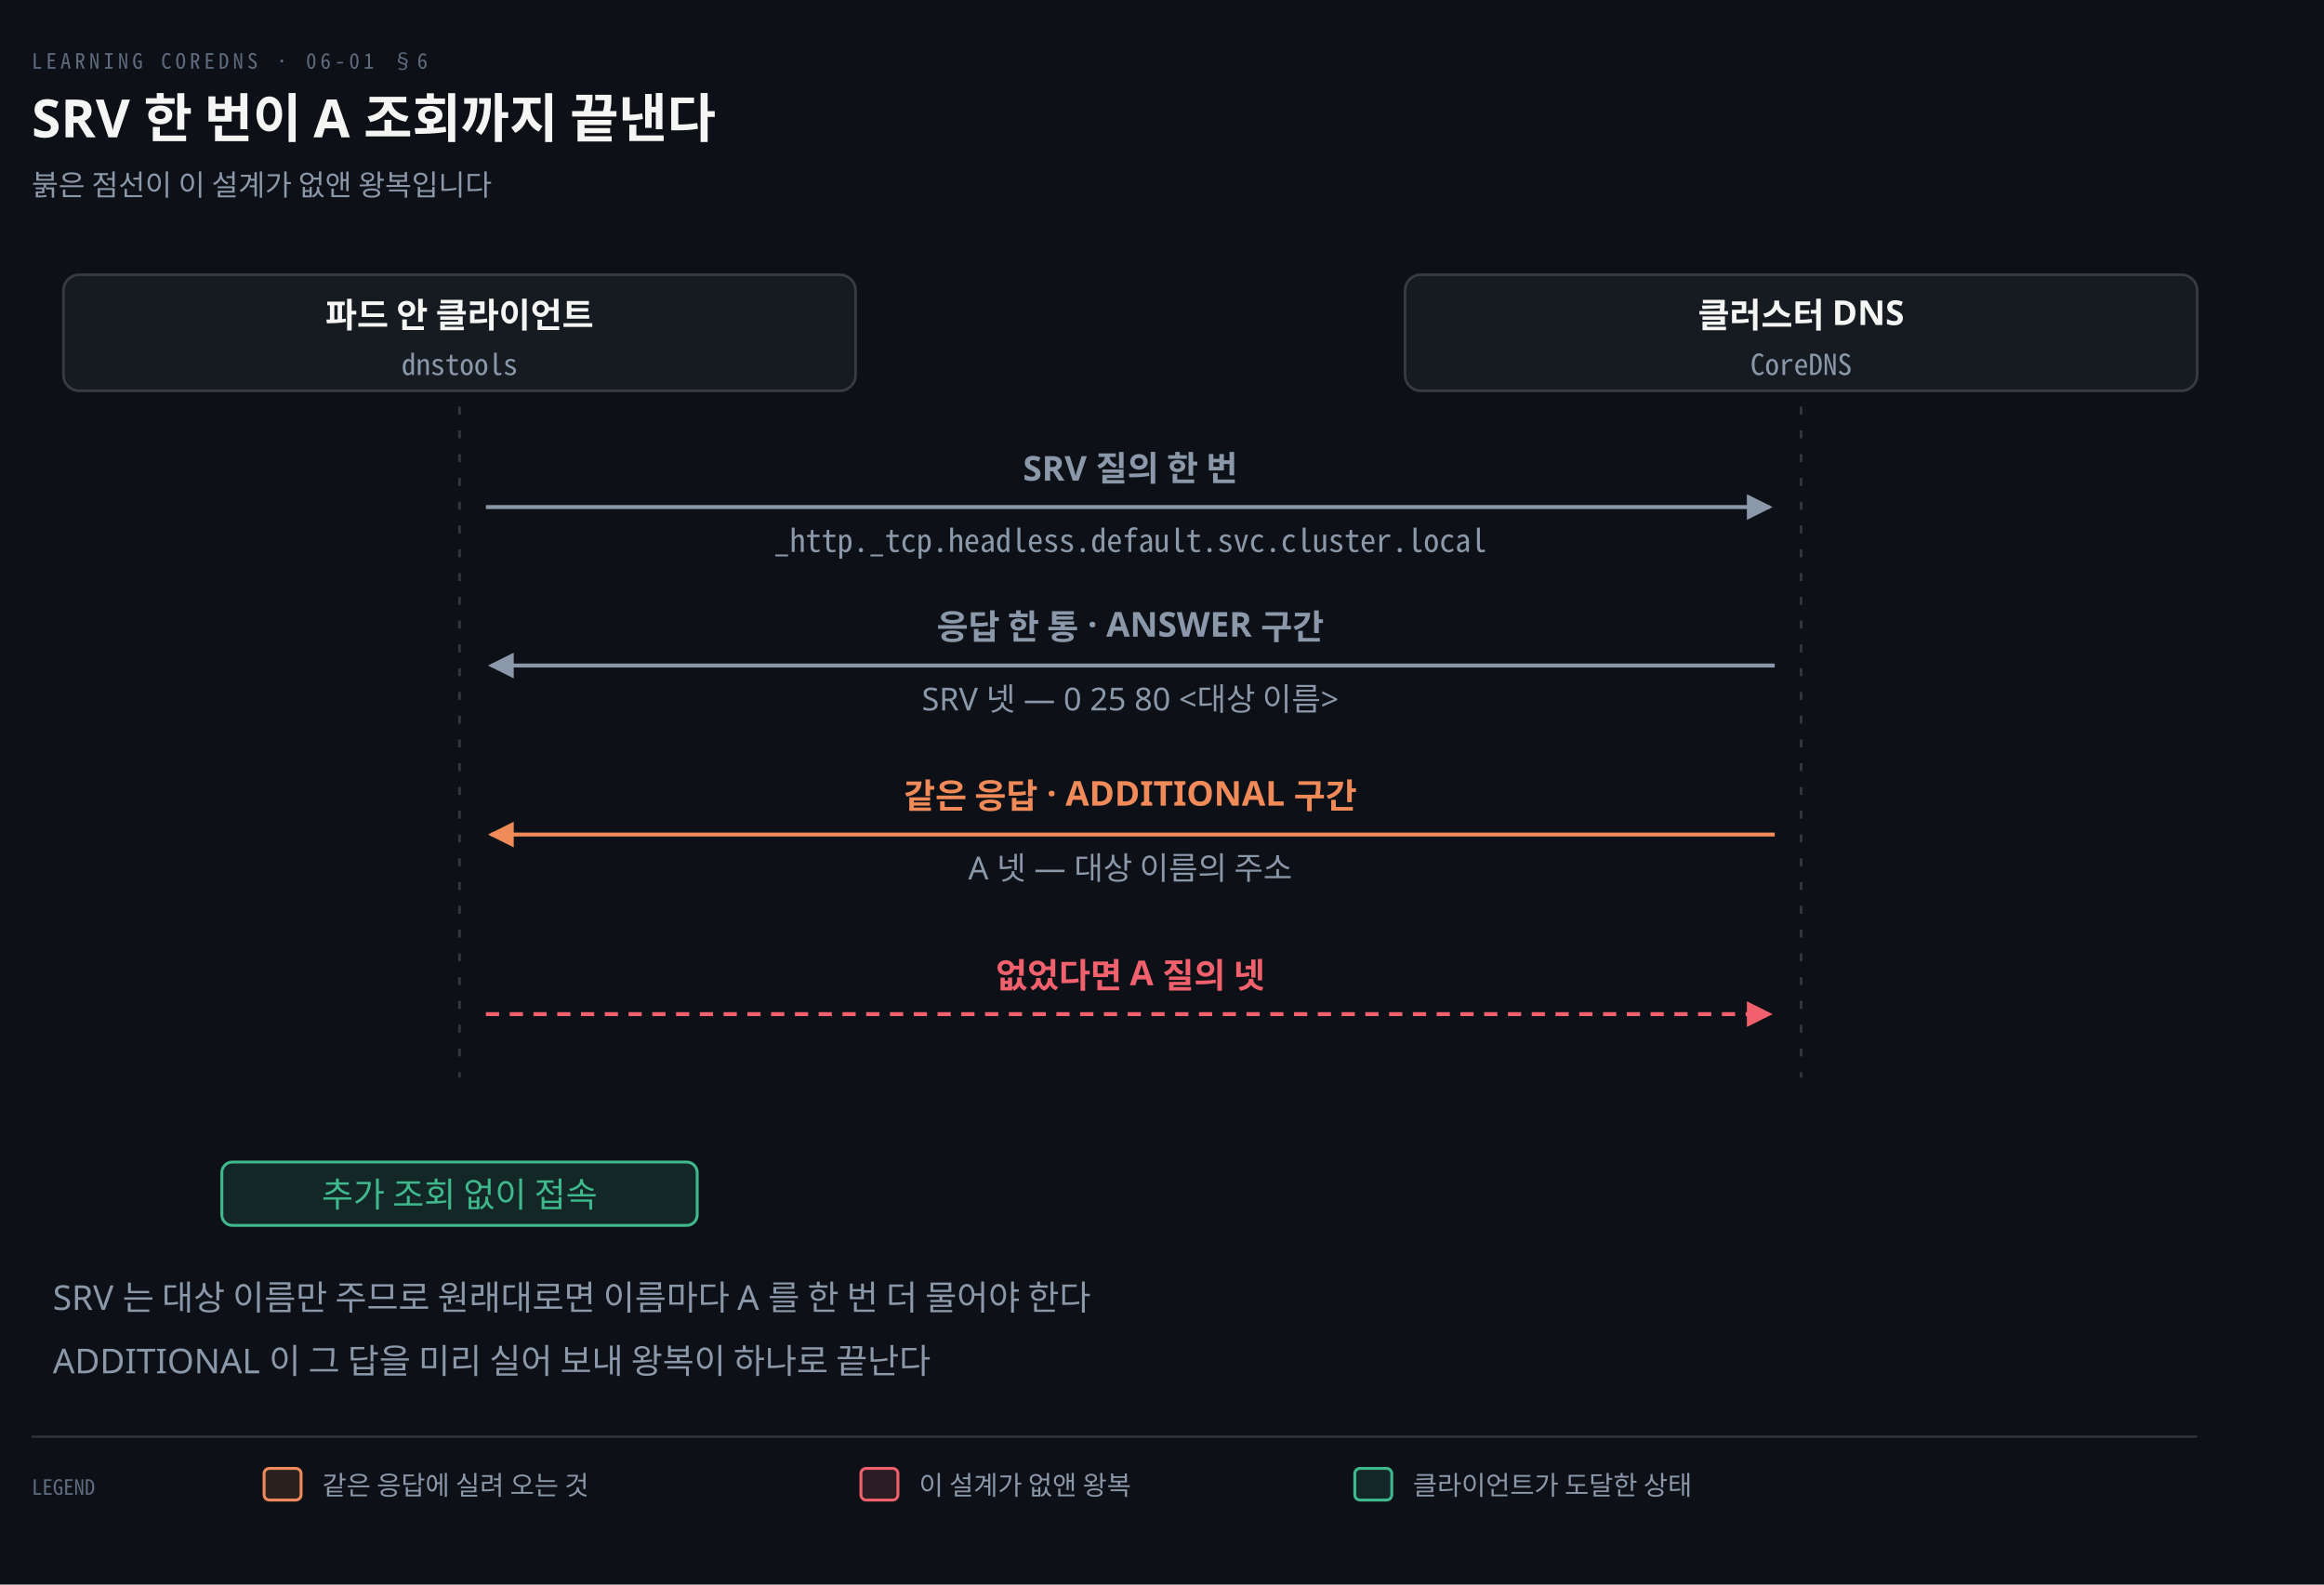
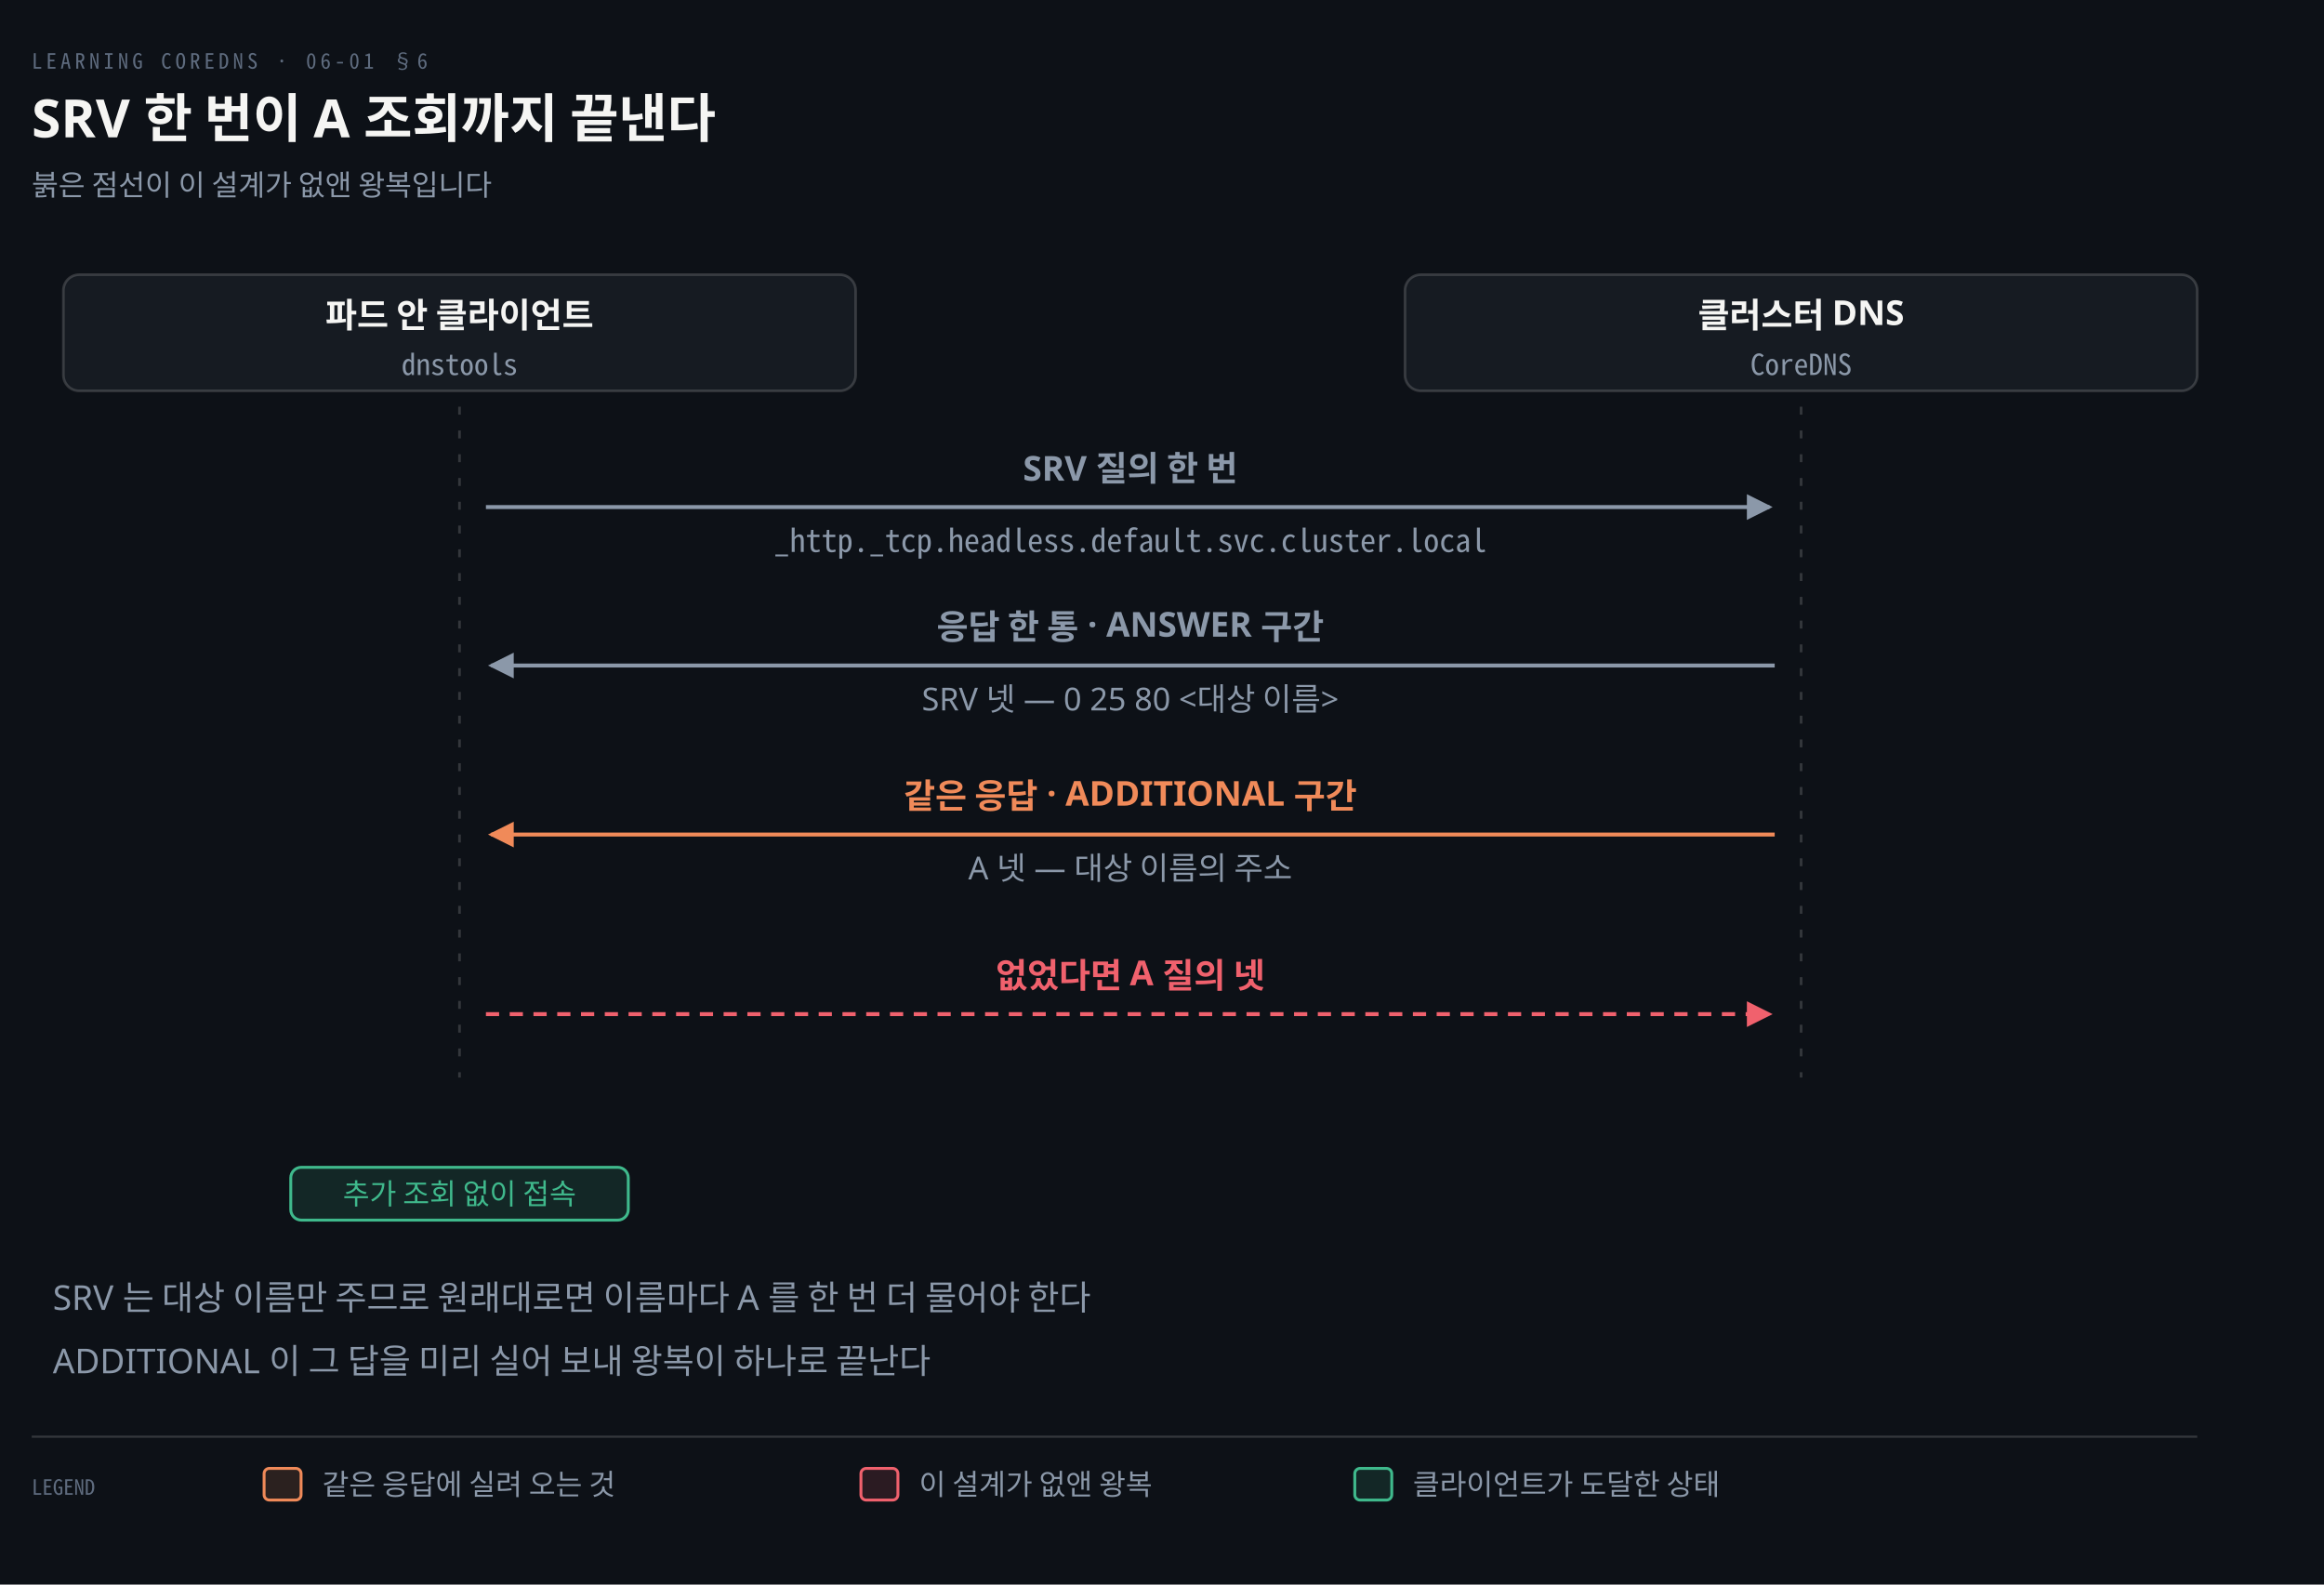
<svg xmlns="http://www.w3.org/2000/svg" viewBox="0 0 880 600" width="100%" role="img" aria-labelledby="dt dd">
  <defs>
    <marker id="ar" viewBox="0 0 8 8" refX="7" refY="4" markerWidth="6.5" markerHeight="6.5" orient="auto">
      <path d="M0 0 L8 4 L0 8 z" fill="#8B98A9" />
    </marker>
    <marker id="ok" viewBox="0 0 8 8" refX="7" refY="4" markerWidth="6.5" markerHeight="6.5" orient="auto">
      <path d="M0 0 L8 4 L0 8 z" fill="#3FB98C" />
    </marker>
    <marker id="warn" viewBox="0 0 8 8" refX="7" refY="4" markerWidth="6.5" markerHeight="6.5" orient="auto">
      <path d="M0 0 L8 4 L0 8 z" fill="#E3B341" />
    </marker>
    <marker id="bad" viewBox="0 0 8 8" refX="7" refY="4" markerWidth="6.5" markerHeight="6.5" orient="auto">
      <path d="M0 0 L8 4 L0 8 z" fill="#F0616D" />
    </marker>
    <marker id="info" viewBox="0 0 8 8" refX="7" refY="4" markerWidth="6.5" markerHeight="6.5" orient="auto">
      <path d="M0 0 L8 4 L0 8 z" fill="#6A95D8" />
    </marker>
    <marker id="acc" viewBox="0 0 8 8" refX="7" refY="4" markerWidth="6.5" markerHeight="6.5" orient="auto">
      <path d="M0 0 L8 4 L0 8 z" fill="#F08A59" />
    </marker>
    <marker id="soft" viewBox="0 0 8 8" refX="7" refY="4" markerWidth="6.5" markerHeight="6.5" orient="auto">
      <path d="M0 0 L8 4 L0 8 z" fill="#5E6B7E" />
    </marker>
  </defs>
  <rect width="880" height="600" fill="#0D1117" />
  <text x="12" y="26" font-family="'Geist Mono','Noto Sans Mono CJK KR',monospace" font-size="8" letter-spacing="0.18em" fill="#5E6B7E">LEARNING COREDNS · 06-01 §6</text>
  <text x="12" y="52" font-family="'Geist','Apple SD Gothic Neo','Noto Sans KR','Malgun Gothic',sans-serif" font-size="20" font-weight="600" fill="#F5F5F3">SRV 한 번이 A 조회까지 끝낸다</text>
  <text x="12" y="74" font-family="'Geist','Apple SD Gothic Neo','Noto Sans KR','Malgun Gothic',sans-serif" font-size="11" fill="#8B98A9">붉은 점선이 이 설계가 없앤 왕복입니다</text>
  <rect x="24.0" y="104" width="300" height="44" rx="6" fill="#161B22" stroke="rgba(191,192,192,0.22)" stroke-width="1.0" />
  <text x="174.0" y="124" text-anchor="middle" font-family="'Geist','Apple SD Gothic Neo','Noto Sans KR','Malgun Gothic',sans-serif" font-size="13" font-weight="600" fill="#F5F5F3">파드 안 클라이언트</text>
  <text x="174.0" y="142" text-anchor="middle" font-family="'Geist Mono','Noto Sans Mono CJK KR',monospace" font-size="11" font-weight="400" fill="#8B98A9">dnstools</text>
  <rect x="532.0" y="104" width="300" height="44" rx="6" fill="#161B22" stroke="rgba(191,192,192,0.22)" stroke-width="1.0" />
  <text x="682.0" y="124" text-anchor="middle" font-family="'Geist','Apple SD Gothic Neo','Noto Sans KR','Malgun Gothic',sans-serif" font-size="13" font-weight="600" fill="#F5F5F3">클러스터 DNS</text>
  <text x="682.0" y="142" text-anchor="middle" font-family="'Geist Mono','Noto Sans Mono CJK KR',monospace" font-size="11" font-weight="400" fill="#8B98A9">CoreDNS</text>
  <line x1="174.0" y1="154" x2="174.0" y2="408" stroke="rgba(191,192,192,0.22)" stroke-width="1.0" stroke-dasharray="3 6" />
  <line x1="682.0" y1="154" x2="682.0" y2="408" stroke="rgba(191,192,192,0.22)" stroke-width="1.0" stroke-dasharray="3 6" />
  <path d="M 184.0 192 L 670.0 192" fill="none" stroke="#8B98A9" stroke-width="1.5" marker-end="url(#ar)" />
  <text x="428.0" y="182" text-anchor="middle" font-family="'Geist','Apple SD Gothic Neo','Noto Sans KR','Malgun Gothic',sans-serif" font-size="13" font-weight="600" fill="#8B98A9">SRV 질의 한 번</text>
  <text x="428.0" y="209" text-anchor="middle" font-family="'Geist Mono','Noto Sans Mono CJK KR',monospace" font-size="12" font-weight="400" fill="#8B98A9">_http._tcp.headless.default.svc.cluster.local</text>
  <path d="M 672.0 252 L 186.0 252" fill="none" stroke="#8B98A9" stroke-width="1.5" marker-end="url(#ar)" />
  <text x="428.0" y="242" text-anchor="middle" font-family="'Geist','Apple SD Gothic Neo','Noto Sans KR','Malgun Gothic',sans-serif" font-size="13" font-weight="600" fill="#8B98A9">응답 한 통 · ANSWER 구간</text>
  <text x="428.0" y="269" text-anchor="middle" font-family="'Geist','Apple SD Gothic Neo','Noto Sans KR','Malgun Gothic',sans-serif" font-size="12" font-weight="400" fill="#8B98A9">SRV 넷 — 0 25 80 &lt;대상 이름&gt;</text>
  <path d="M 672.0 316 L 186.0 316" fill="none" stroke="#F08A59" stroke-width="1.5" marker-end="url(#acc)" />
  <text x="428.0" y="306" text-anchor="middle" font-family="'Geist','Apple SD Gothic Neo','Noto Sans KR','Malgun Gothic',sans-serif" font-size="13" font-weight="600" fill="#F08A59">같은 응답 · ADDITIONAL 구간</text>
  <text x="428.0" y="333" text-anchor="middle" font-family="'Geist','Apple SD Gothic Neo','Noto Sans KR','Malgun Gothic',sans-serif" font-size="12" font-weight="400" fill="#8B98A9">A 넷 — 대상 이름의 주소</text>
  <path d="M 184.0 384 L 670.0 384" fill="none" stroke="#F0616D" stroke-width="1.5" marker-end="url(#bad)" stroke-dasharray="5 4" />
  <text x="428.0" y="374" text-anchor="middle" font-family="'Geist','Apple SD Gothic Neo','Noto Sans KR','Malgun Gothic',sans-serif" font-size="13" font-weight="600" fill="#F0616D">없었다면 A 질의 넷</text>
-   <rect x="84.0" y="440" width="180.0" height="24" rx="4" fill="#3FB98C22" stroke="#3FB98C" stroke-width="1.1" />
-   <text x="174.0" y="457" text-anchor="middle" font-family="'Geist','Apple SD Gothic Neo','Noto Sans KR','Malgun Gothic',sans-serif" font-size="13" font-weight="400" fill="#3FB98C">추가 조회 없이 접속</text>
+   <rect x="110.1" y="442" width="127.8" height="20" rx="4" fill="#0D1117" stroke="none" stroke-width="0" />
+   <rect x="110.1" y="442" width="127.8" height="20" rx="4" fill="#3FB98C22" stroke="#3FB98C" stroke-width="1.1" />
+   <text x="174.0" y="456" text-anchor="middle" font-family="'Geist','Apple SD Gothic Neo','Noto Sans KR','Malgun Gothic',sans-serif" font-size="11" font-weight="400" fill="#3FB98C">추가 조회 없이 접속</text>
  <text x="20" y="496" text-anchor="start" font-family="'Geist','Apple SD Gothic Neo','Noto Sans KR','Malgun Gothic',sans-serif" font-size="13" font-weight="400" fill="#8B98A9">SRV 는 대상 이름만 주므로 원래대로면 이름마다 A 를 한 번 더 물어야 한다</text>
  <text x="20" y="520" text-anchor="start" font-family="'Geist','Apple SD Gothic Neo','Noto Sans KR','Malgun Gothic',sans-serif" font-size="13" font-weight="400" fill="#8B98A9">ADDITIONAL 이 그 답을 미리 실어 보내 왕복이 하나로 끝난다</text>
  <line x1="12" y1="544" x2="832" y2="544" stroke="rgba(191,192,192,0.22)" stroke-width="0.8" />
  <text x="12" y="566" text-anchor="start" font-family="'Geist Mono','Noto Sans Mono CJK KR',monospace" font-size="8" font-weight="400" fill="#5E6B7E">LEGEND</text>
  <rect x="100" y="556" width="14" height="12" rx="2" fill="#F08A5922" stroke="#F08A59" stroke-width="1.1" />
-   <text x="122" y="566" text-anchor="start" font-family="'Geist','Apple SD Gothic Neo','Noto Sans KR','Malgun Gothic',sans-serif" font-size="10" font-weight="400" fill="#8B98A9">같은 응답에 실려 오는 것</text>
+   <text x="122" y="566" text-anchor="start" font-family="'Geist','Apple SD Gothic Neo','Noto Sans KR','Malgun Gothic',sans-serif" font-size="11" font-weight="400" fill="#8B98A9">같은 응답에 실려 오는 것</text>
  <rect x="326" y="556" width="14" height="12" rx="2" fill="#F0616D22" stroke="#F0616D" stroke-width="1.1" />
-   <text x="348" y="566" text-anchor="start" font-family="'Geist','Apple SD Gothic Neo','Noto Sans KR','Malgun Gothic',sans-serif" font-size="10" font-weight="400" fill="#8B98A9">이 설계가 없앤 왕복</text>
+   <text x="348" y="566" text-anchor="start" font-family="'Geist','Apple SD Gothic Neo','Noto Sans KR','Malgun Gothic',sans-serif" font-size="11" font-weight="400" fill="#8B98A9">이 설계가 없앤 왕복</text>
  <rect x="513" y="556" width="14" height="12" rx="2" fill="#3FB98C22" stroke="#3FB98C" stroke-width="1.1" />
-   <text x="535" y="566" text-anchor="start" font-family="'Geist','Apple SD Gothic Neo','Noto Sans KR','Malgun Gothic',sans-serif" font-size="10" font-weight="400" fill="#8B98A9">클라이언트가 도달한 상태</text>
+   <text x="535" y="566" text-anchor="start" font-family="'Geist','Apple SD Gothic Neo','Noto Sans KR','Malgun Gothic',sans-serif" font-size="11" font-weight="400" fill="#8B98A9">클라이언트가 도달한 상태</text>
</svg>
